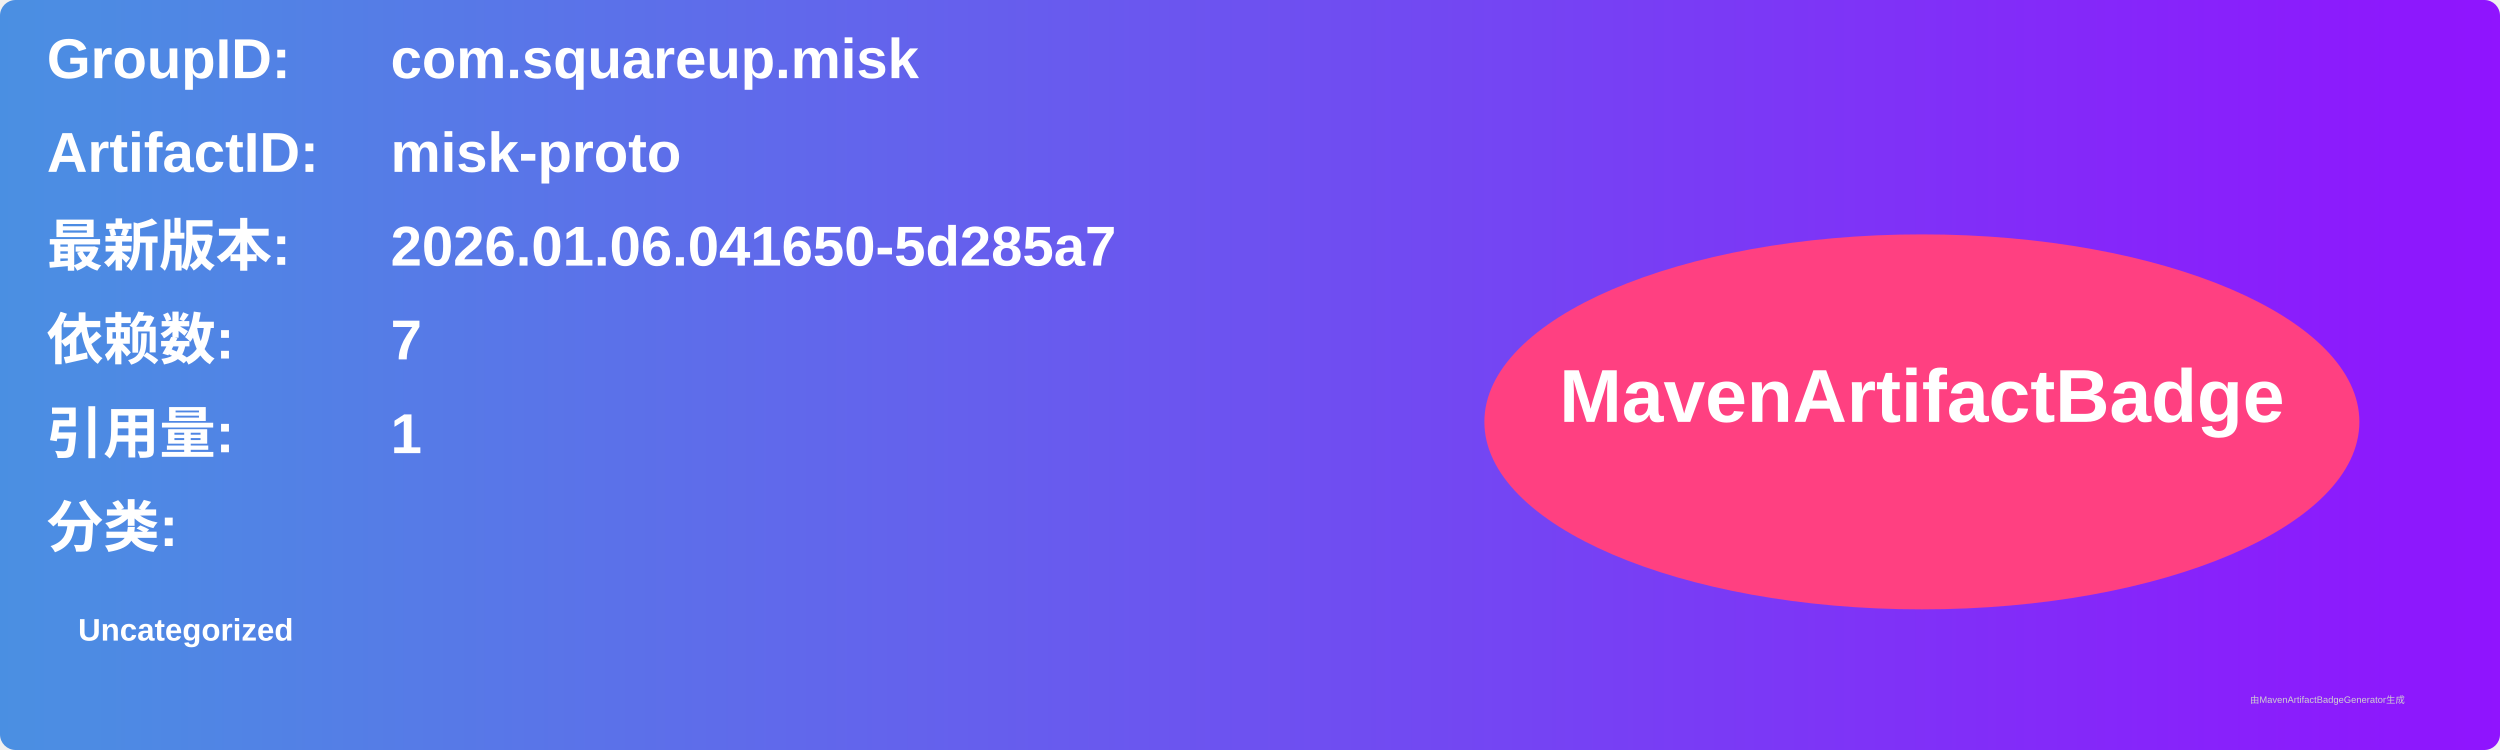
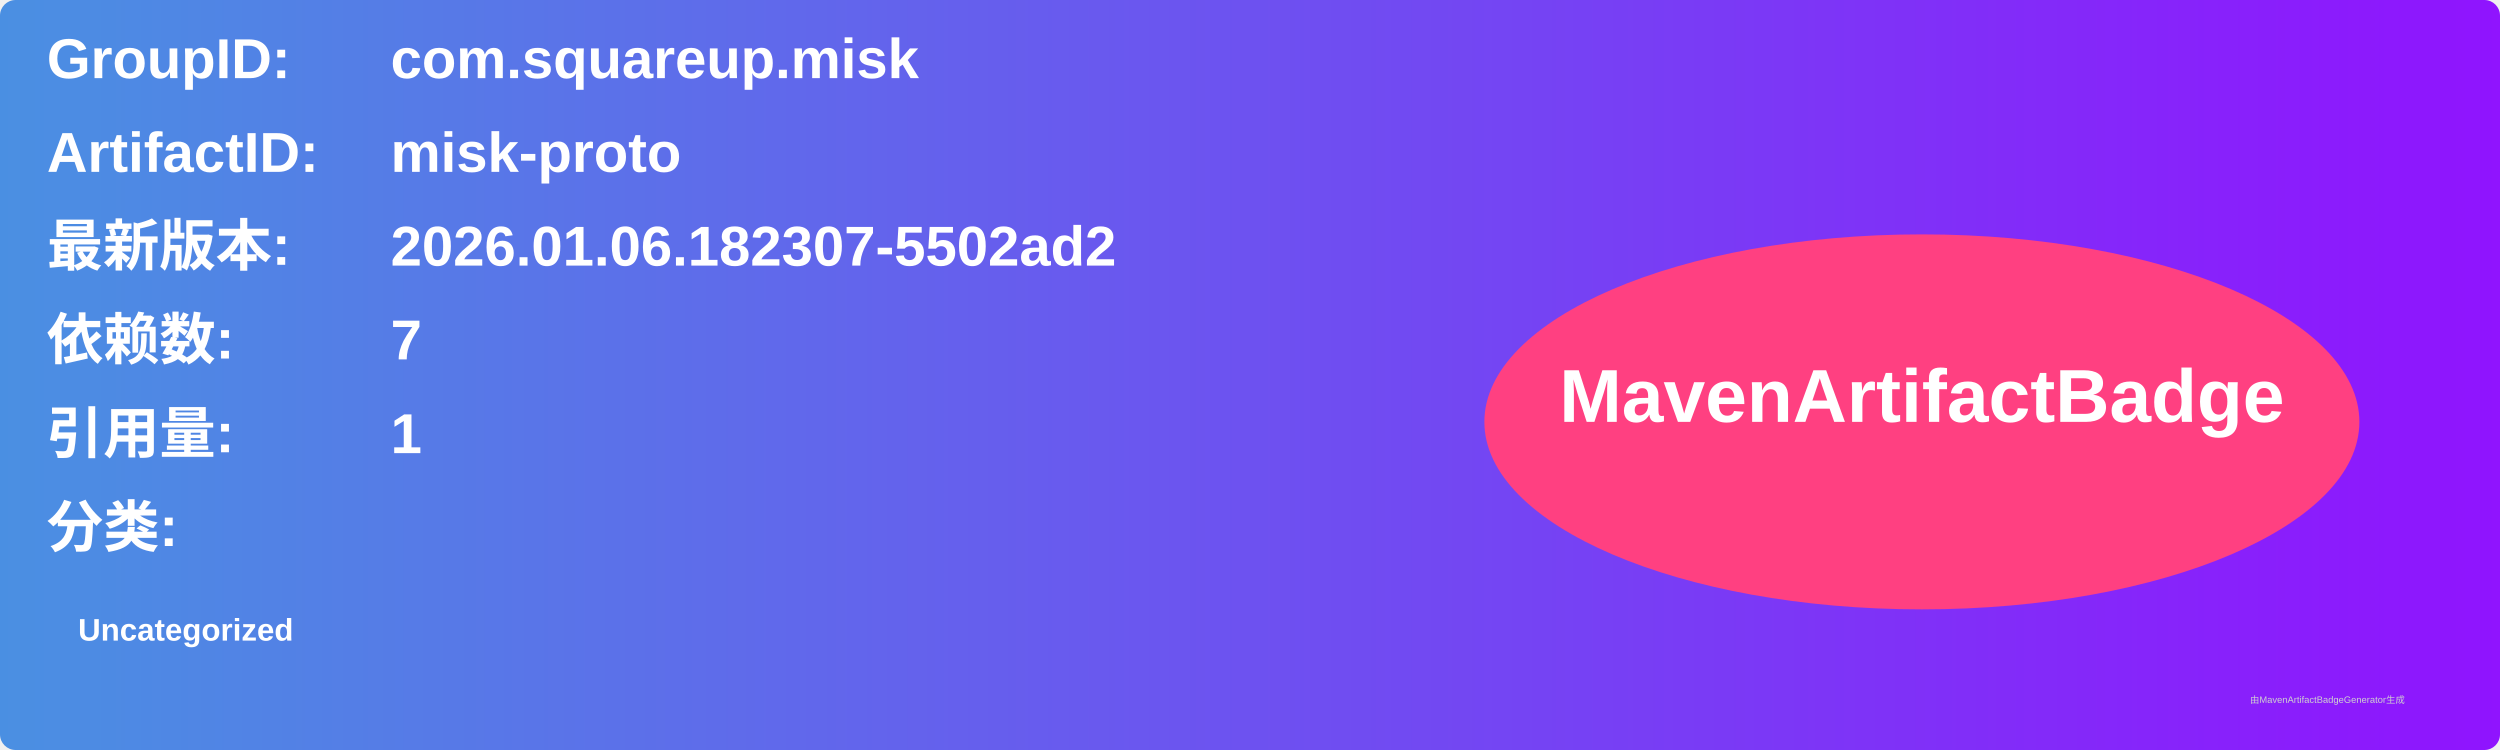
<svg xmlns="http://www.w3.org/2000/svg" width="800" height="240" viewBox="0 0 800 240">
  <linearGradient id="grad" x1="0%" y1="0%" x2="100%" y2="0%">
    <stop offset="0%" stop-color="#4a90e2" />
    <stop offset="100%" stop-color="#9013fe" />
  </linearGradient>
  <rect width="100%" height="100%" rx="5" ry="5" fill="url(#grad)" />
  <g transform="translate(15, 15)">
    <text x="0" y="10" font-family="Arial" font-size="18" fill="white" font-weight="bold" width="260">GroupID:</text>
    <text x="110" y="10" font-family="Arial" font-size="18" fill="white" font-weight="bold" width="460">com.squareup.misk</text>
    <text x="0" y="40" font-family="Arial" font-size="18" fill="white" font-weight="bold" width="260">ArtifactID:</text>
    <text x="110" y="40" font-family="Arial" font-size="18" fill="white" font-weight="bold" width="460">misk-proto</text>
    <text x="0" y="70" font-family="Arial" font-size="18" fill="white" font-weight="bold">最新版本:</text>
    <text x="110" y="70" font-family="Arial" font-size="18" fill="white" font-weight="bold">
-       <tspan font-weight="bold">2026.01.06.041650-5d285a7</tspan>
+       <tspan font-weight="bold">2026.01.06.182307-5502ad2</tspan>
    </text>
    <text x="0" y="100" font-family="Arial" font-size="18" fill="white" font-weight="bold">依赖数: </text>
    <text x="110" y="100" font-family="Arial" font-size="18" fill="white">
      <tspan font-weight="bold">7</tspan>
    </text>
    <text x="0" y="130" font-family="Arial" font-size="18" fill="white" font-weight="bold">引用量: </text>
    <text x="110" y="130" font-family="Arial" font-size="18" fill="white">
      <tspan font-weight="bold">1</tspan>
    </text>
    <text x="0" y="160" font-family="Arial" font-size="18" fill="white" font-weight="bold">分类:</text>
    <text x="10" y="190" font-family="Arial" font-size="10" fill="white">
      <tspan font-weight="bold">Uncategorized</tspan>
    </text>
    <ellipse cx="600" cy="120" rx="140" ry="60" fill="#ff4081" />
    <text x="600" y="120" text-anchor="middle" font-family="Arial" font-size="24" fill="white" font-weight="bold">MavenArtifactBadge</text>
  </g>
  <text x="720" y="225" font-family="Arial" font-size="3" fill="#d0d0d0">由MavenArtifactBadgeGenerator生成</text>
</svg>
